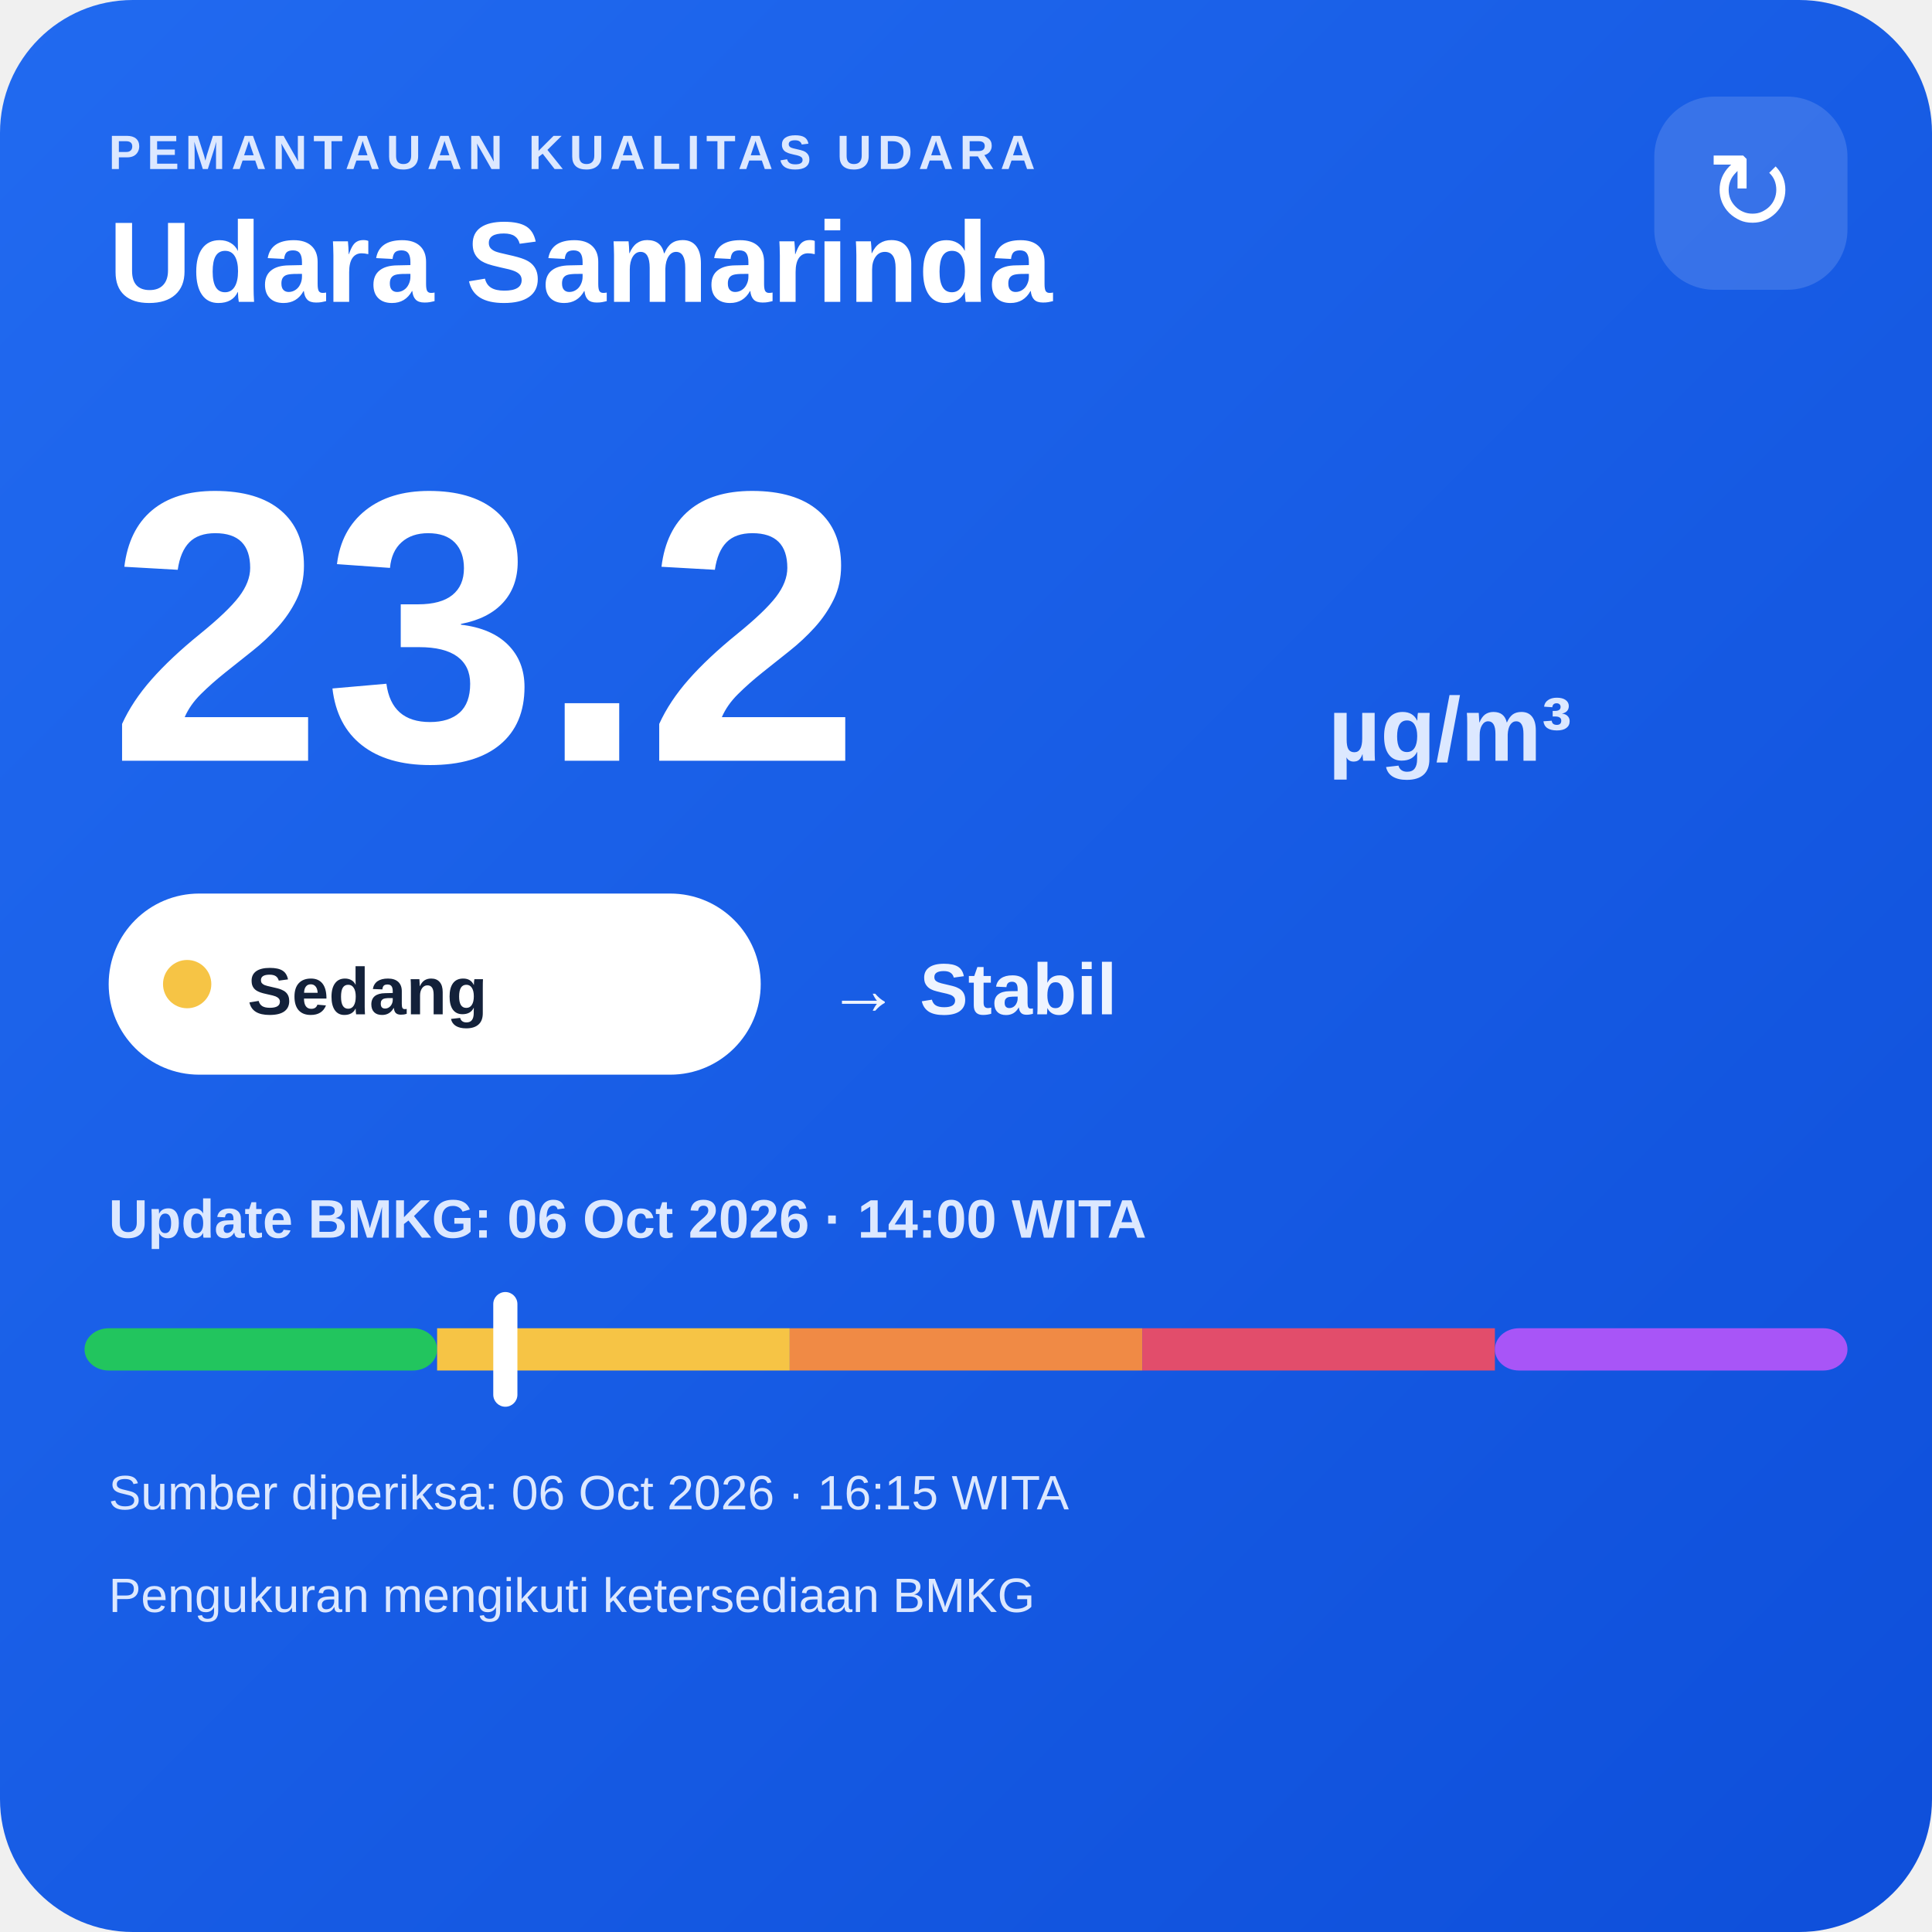
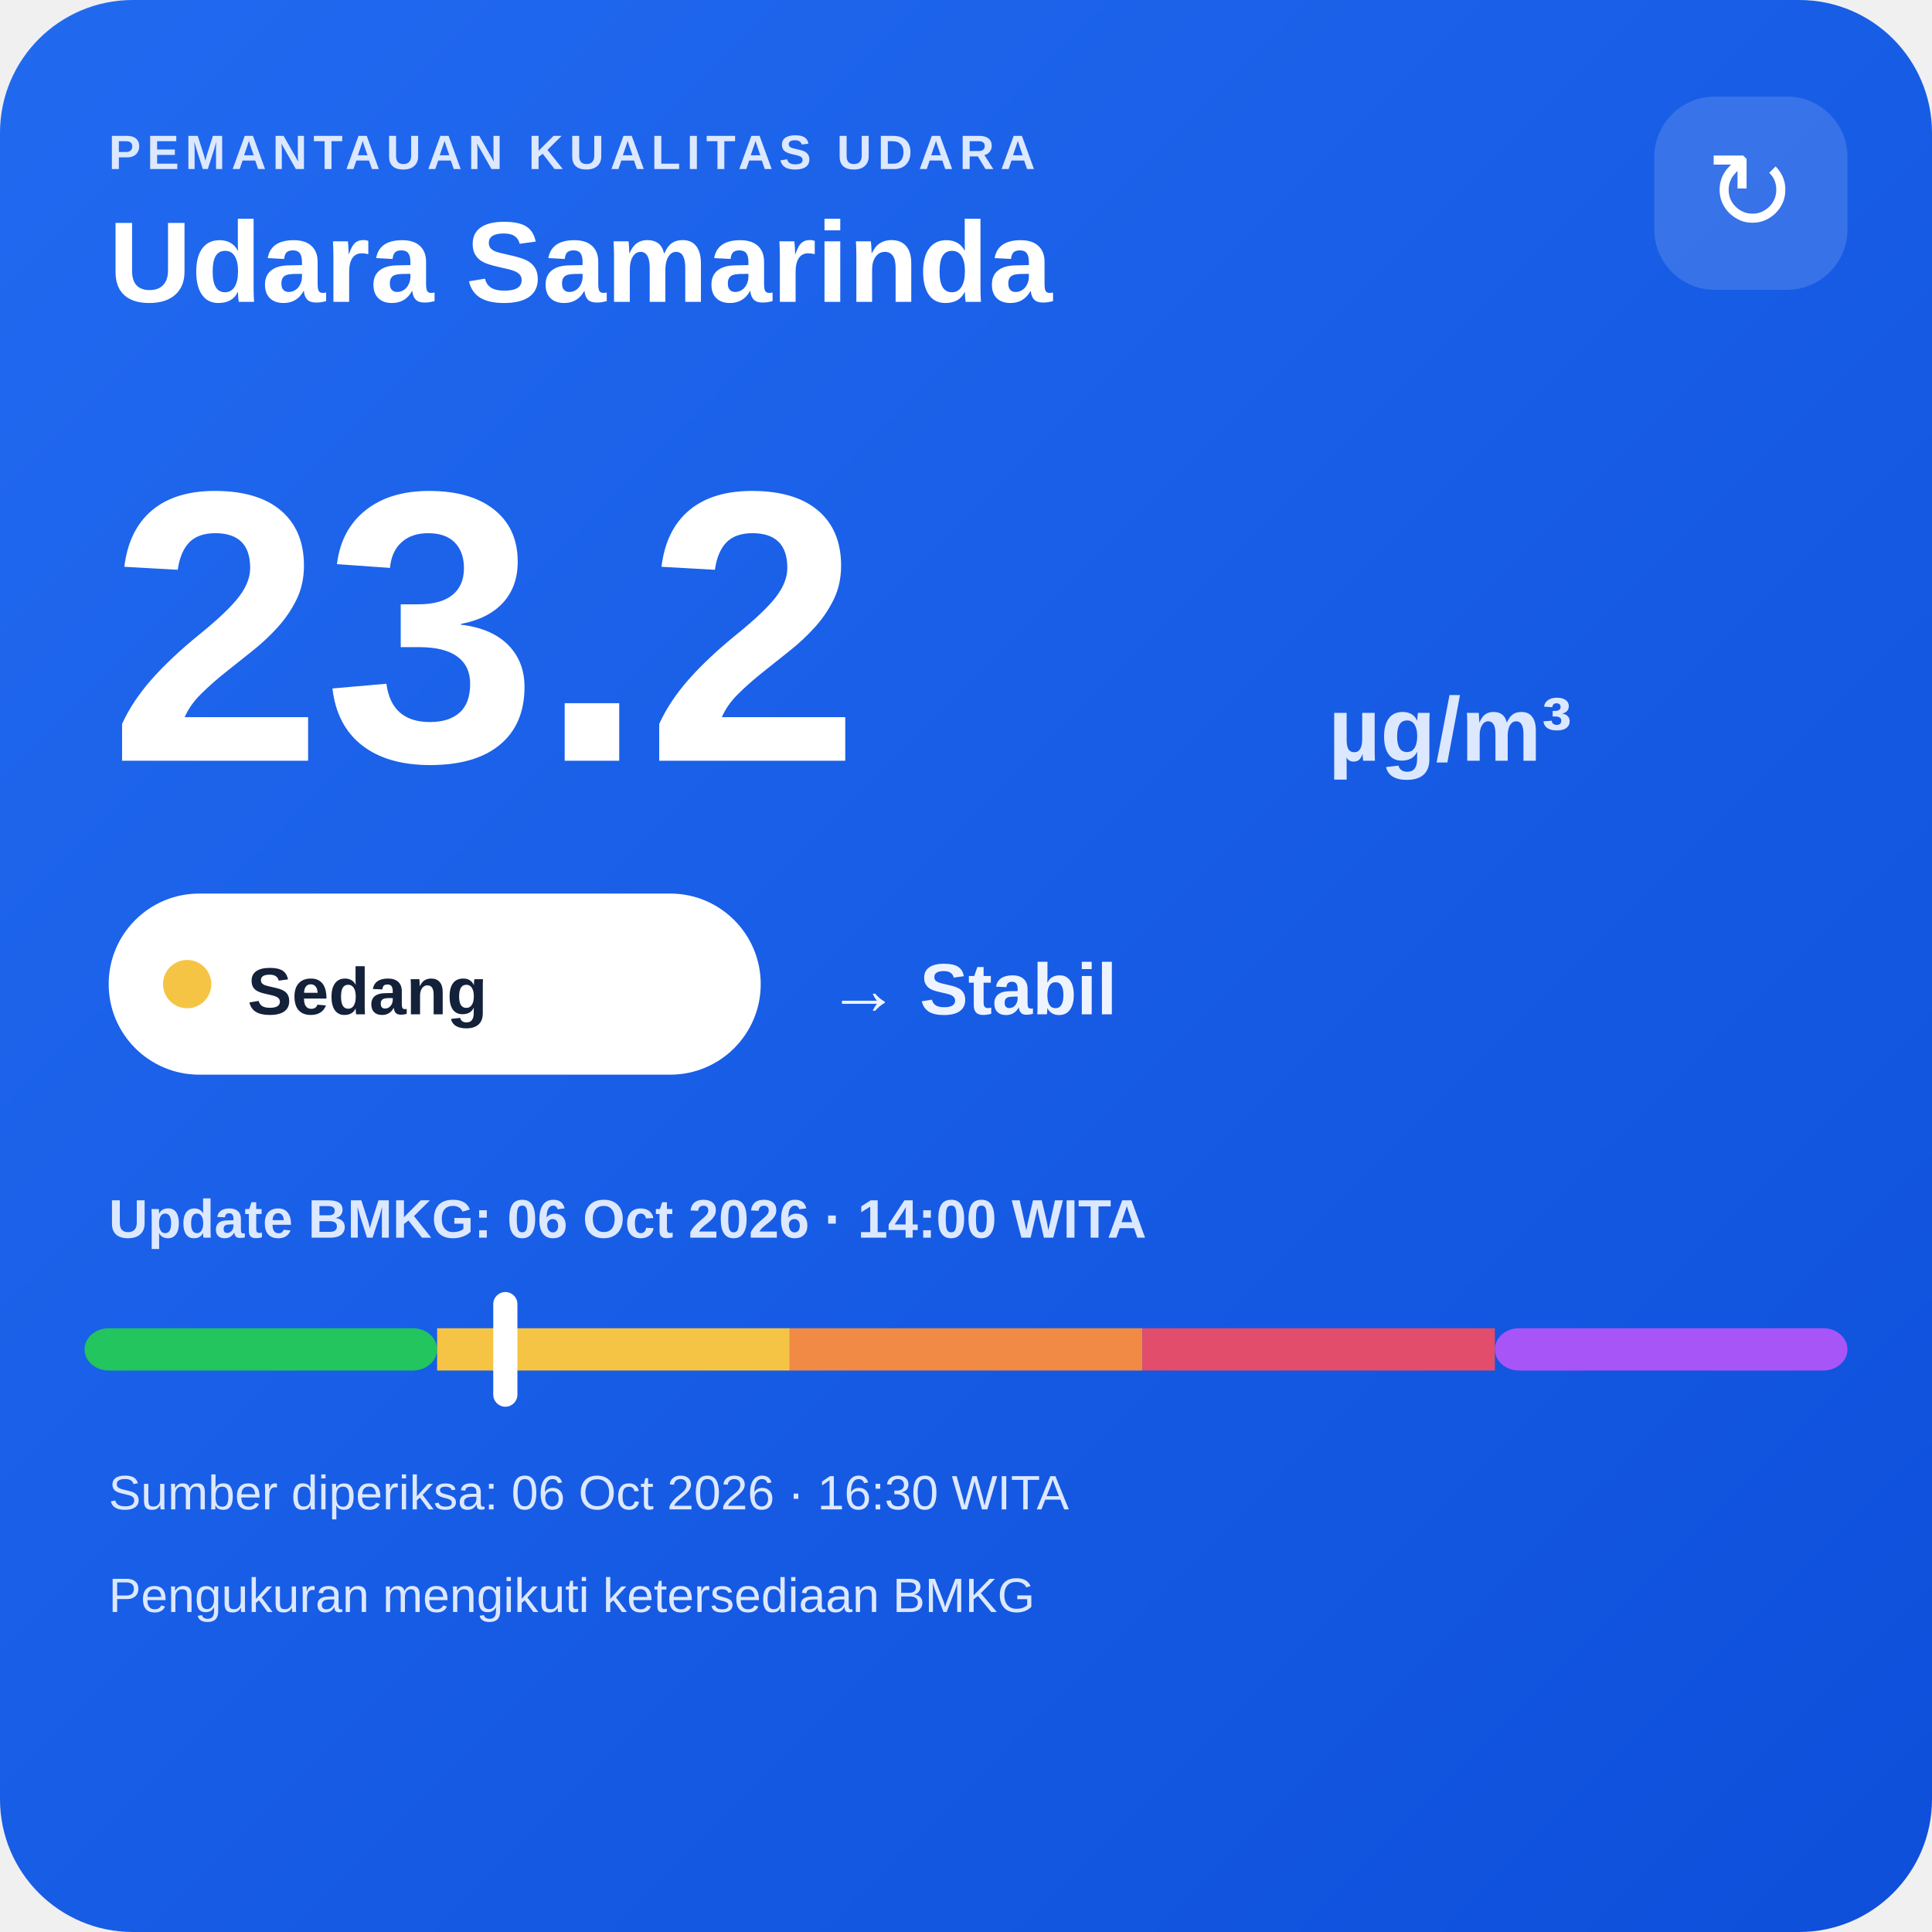
<svg xmlns="http://www.w3.org/2000/svg" width="320" height="320" viewBox="0 0 320 320">
  <defs>
    <linearGradient id="bg" x1="0" y1="0" x2="1" y2="1">
      <stop offset="0" stop-color="#216af0" />
      <stop offset="1" stop-color="#0e4fda" />
    </linearGradient>
  </defs>
  <rect width="320" height="320" rx="22" fill="url(#bg)" />
  <text x="18" y="28" fill="#dce8ff" font-family="Arial,sans-serif" font-size="8" font-weight="700" letter-spacing="1">PEMANTAUAN KUALITAS UDARA</text>
  <text x="18" y="50" fill="#ffffff" font-family="Arial,sans-serif" font-size="19" font-weight="700">Udara Samarinda</text>
  <rect x="274" y="16" width="32" height="32" rx="10" fill="#ffffff" fill-opacity=".14" />
  <text x="290" y="38" text-anchor="middle" fill="#ffffff" font-family="Arial,sans-serif" font-size="18">↻</text>
  <text x="18" y="126" fill="#ffffff" font-family="Arial,sans-serif" font-size="64" font-weight="800">23.2</text>
  <text x="220" y="126" fill="#dce8ff" font-family="Arial,sans-serif" font-size="15" font-weight="700">µg/m³</text>
  <rect x="18" y="148" width="108" height="30" rx="15" fill="#ffffff" />
  <circle cx="31" cy="163" r="4" fill="#f6c445" />
  <text x="41" y="168" fill="#13213a" font-family="Arial,sans-serif" font-size="11" font-weight="700">Sedang</text>
  <text x="137" y="168" fill="#eef4ff" font-family="Arial,sans-serif" font-size="12" font-weight="700">→ Stabil</text>
  <text x="18" y="205" fill="#dce8ff" font-family="Arial,sans-serif" font-size="9" font-weight="700">Update BMKG: 06 Oct 2026 · 14:00 WITA</text>
  <rect x="14" y="220" width="58.4" height="7" rx="4" fill="#22c55e" />
  <rect x="72.4" y="220" width="58.4" height="7" fill="#f6c445" />
  <rect x="130.8" y="220" width="58.4" height="7" fill="#f08a45" />
  <rect x="189.2" y="220" width="58.4" height="7" fill="#e24d6b" />
  <rect x="247.6" y="220" width="58.4" height="7" rx="4" fill="#a855f7" />
  <rect x="81.7" y="214" width="4" height="19" rx="2" fill="#ffffff" />
-   <text x="18" y="250" fill="#dce8ff" font-family="Arial,sans-serif" font-size="8">Sumber diperiksa: 06 Oct 2026 · 16:15 WITA</text>
+   <text x="18" y="250" fill="#dce8ff" font-family="Arial,sans-serif" font-size="8">Sumber diperiksa: 06 Oct 2026 · 16:30 WITA</text>
  <text x="18" y="267" fill="#dce8ff" font-family="Arial,sans-serif" font-size="8">Pengukuran mengikuti ketersediaan BMKG</text>
</svg>
